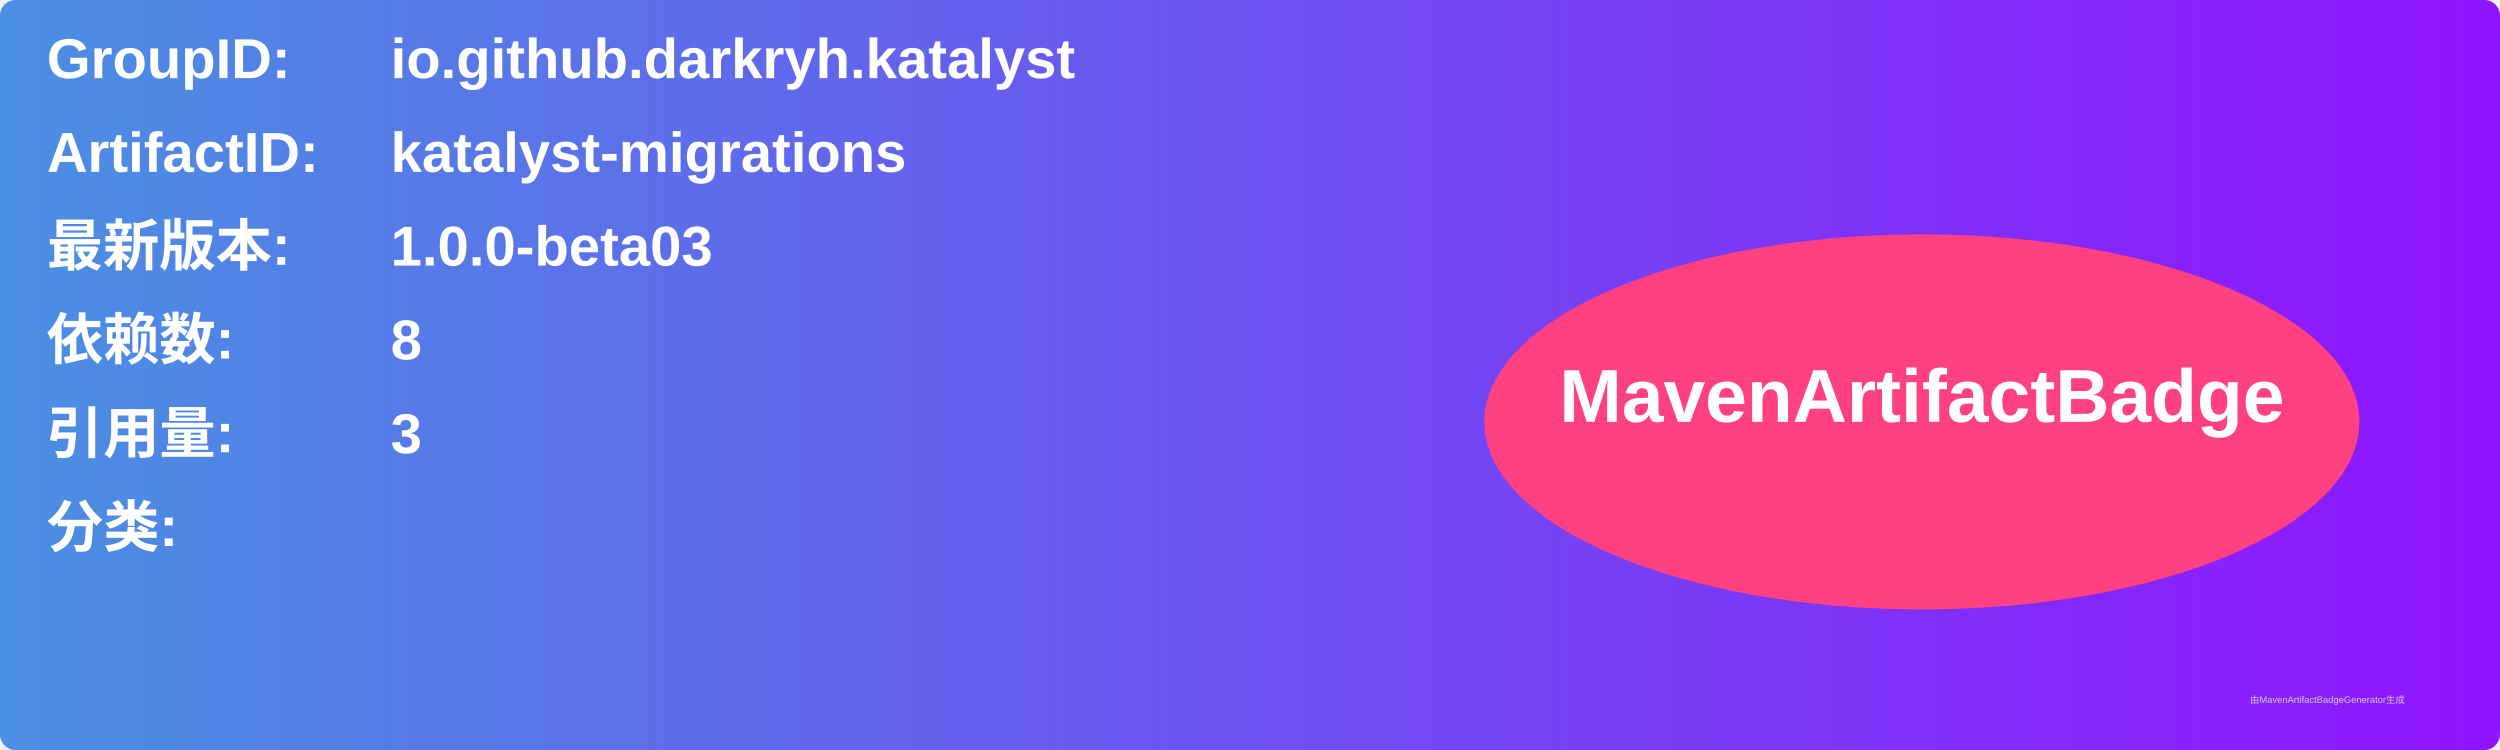
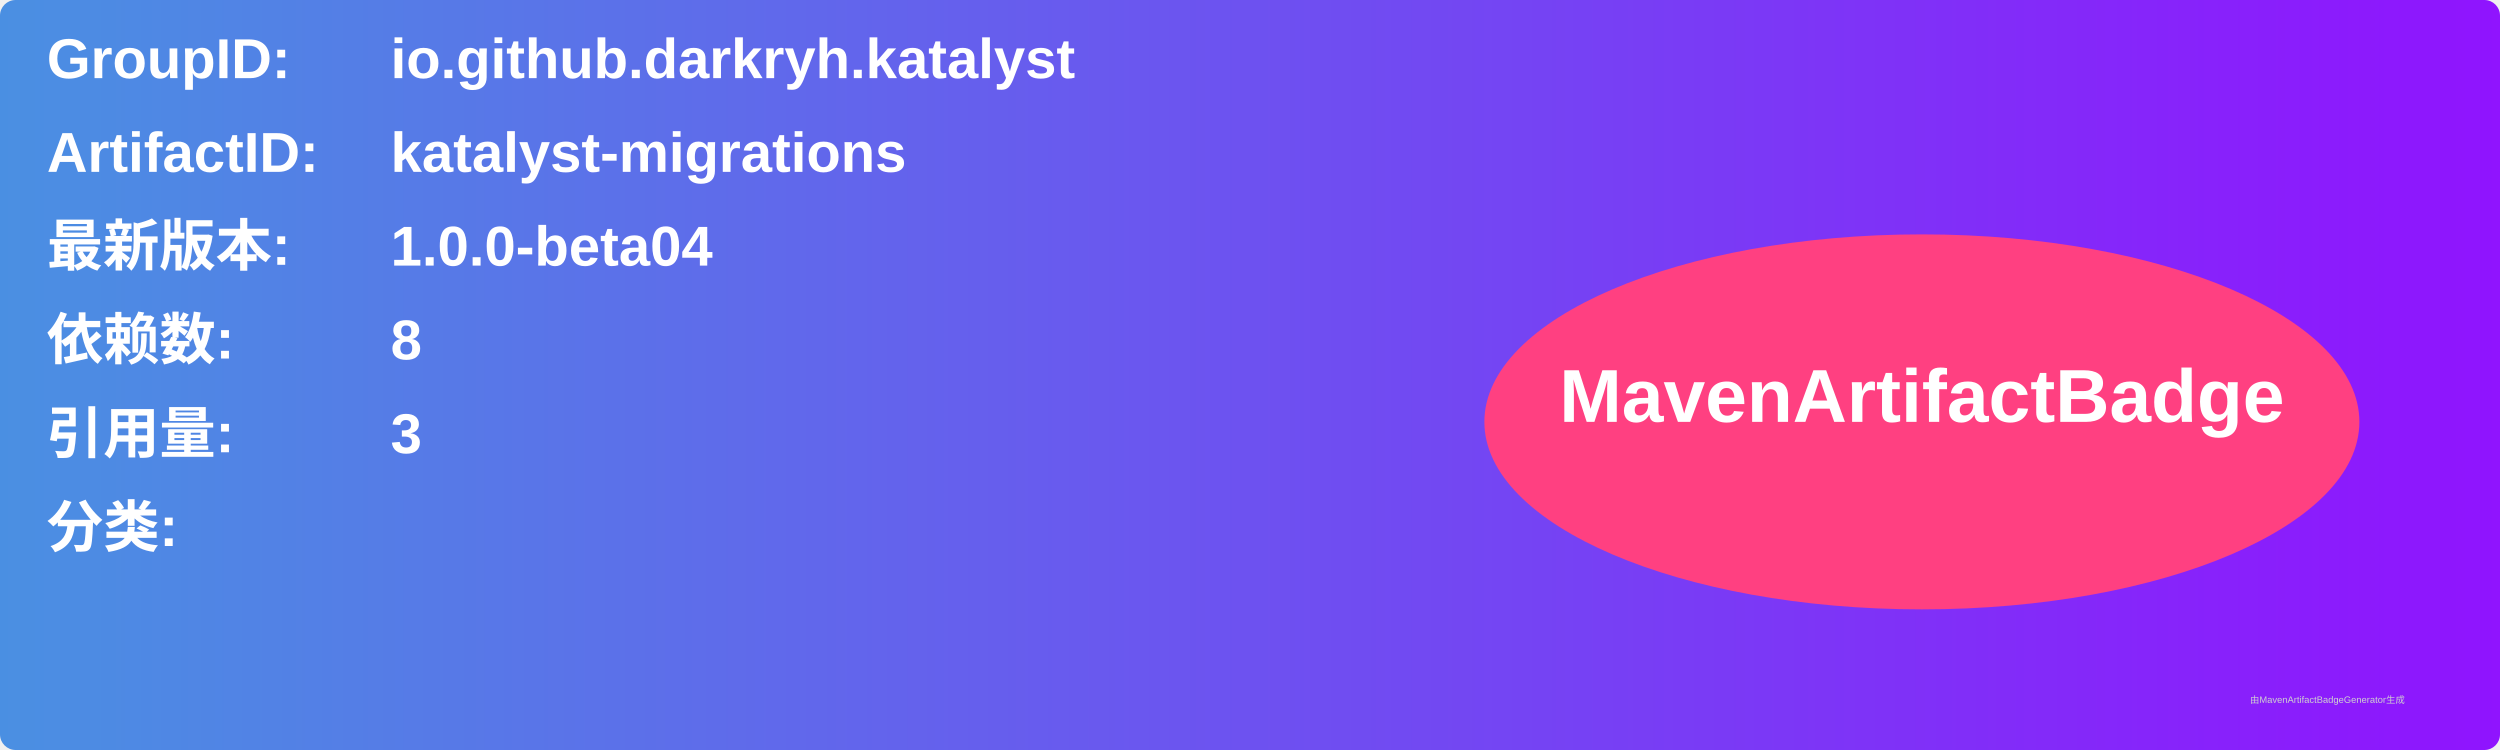
<svg xmlns="http://www.w3.org/2000/svg" width="800" height="240" viewBox="0 0 800 240">
  <linearGradient id="grad" x1="0%" y1="0%" x2="100%" y2="0%">
    <stop offset="0%" stop-color="#4a90e2" />
    <stop offset="100%" stop-color="#9013fe" />
  </linearGradient>
  <rect width="100%" height="100%" rx="5" ry="5" fill="url(#grad)" />
  <g transform="translate(15, 15)">
    <text x="0" y="10" font-family="Arial" font-size="18" fill="white" font-weight="bold" width="260">GroupID:</text>
    <text x="110" y="10" font-family="Arial" font-size="18" fill="white" font-weight="bold" width="460">io.github.darkryh.katalyst</text>
    <text x="0" y="40" font-family="Arial" font-size="18" fill="white" font-weight="bold" width="260">ArtifactID:</text>
    <text x="110" y="40" font-family="Arial" font-size="18" fill="white" font-weight="bold" width="460">katalyst-migrations</text>
    <text x="0" y="70" font-family="Arial" font-size="18" fill="white" font-weight="bold">最新版本:</text>
    <text x="110" y="70" font-family="Arial" font-size="18" fill="white" font-weight="bold">
-       <tspan font-weight="bold">1.0.0-beta03</tspan>
+       <tspan font-weight="bold">1.0.0-beta04</tspan>
    </text>
    <text x="0" y="100" font-family="Arial" font-size="18" fill="white" font-weight="bold">依赖数: </text>
    <text x="110" y="100" font-family="Arial" font-size="18" fill="white">
      <tspan font-weight="bold">8</tspan>
    </text>
    <text x="0" y="130" font-family="Arial" font-size="18" fill="white" font-weight="bold">引用量: </text>
    <text x="110" y="130" font-family="Arial" font-size="18" fill="white">
      <tspan font-weight="bold">3</tspan>
    </text>
    <text x="0" y="160" font-family="Arial" font-size="18" fill="white" font-weight="bold">分类:</text>
    <text x="10" y="190" font-family="Arial" font-size="10" fill="white">
      <tspan font-weight="bold" />
    </text>
    <ellipse cx="600" cy="120" rx="140" ry="60" fill="#ff4081" />
    <text x="600" y="120" text-anchor="middle" font-family="Arial" font-size="24" fill="white" font-weight="bold">MavenArtifactBadge</text>
  </g>
  <text x="720" y="225" font-family="Arial" font-size="3" fill="#d0d0d0">由MavenArtifactBadgeGenerator生成</text>
</svg>
